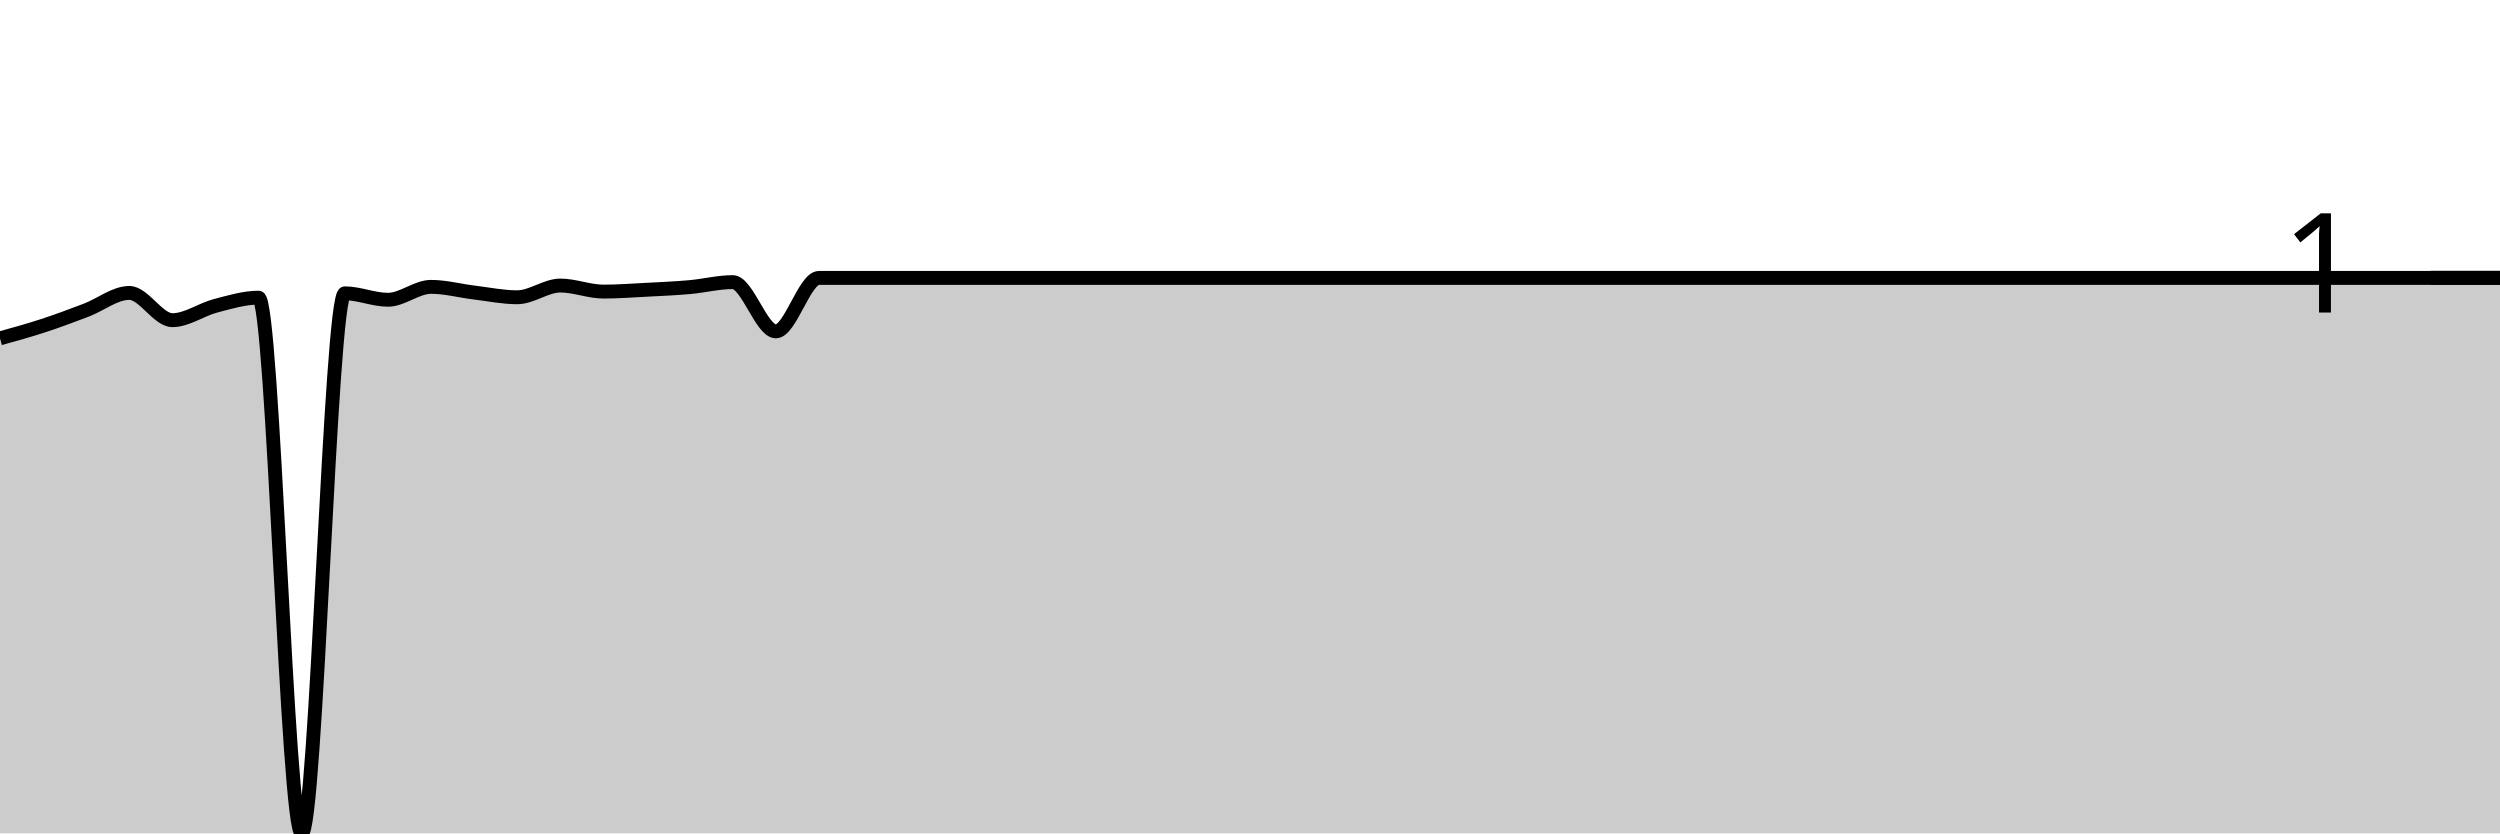
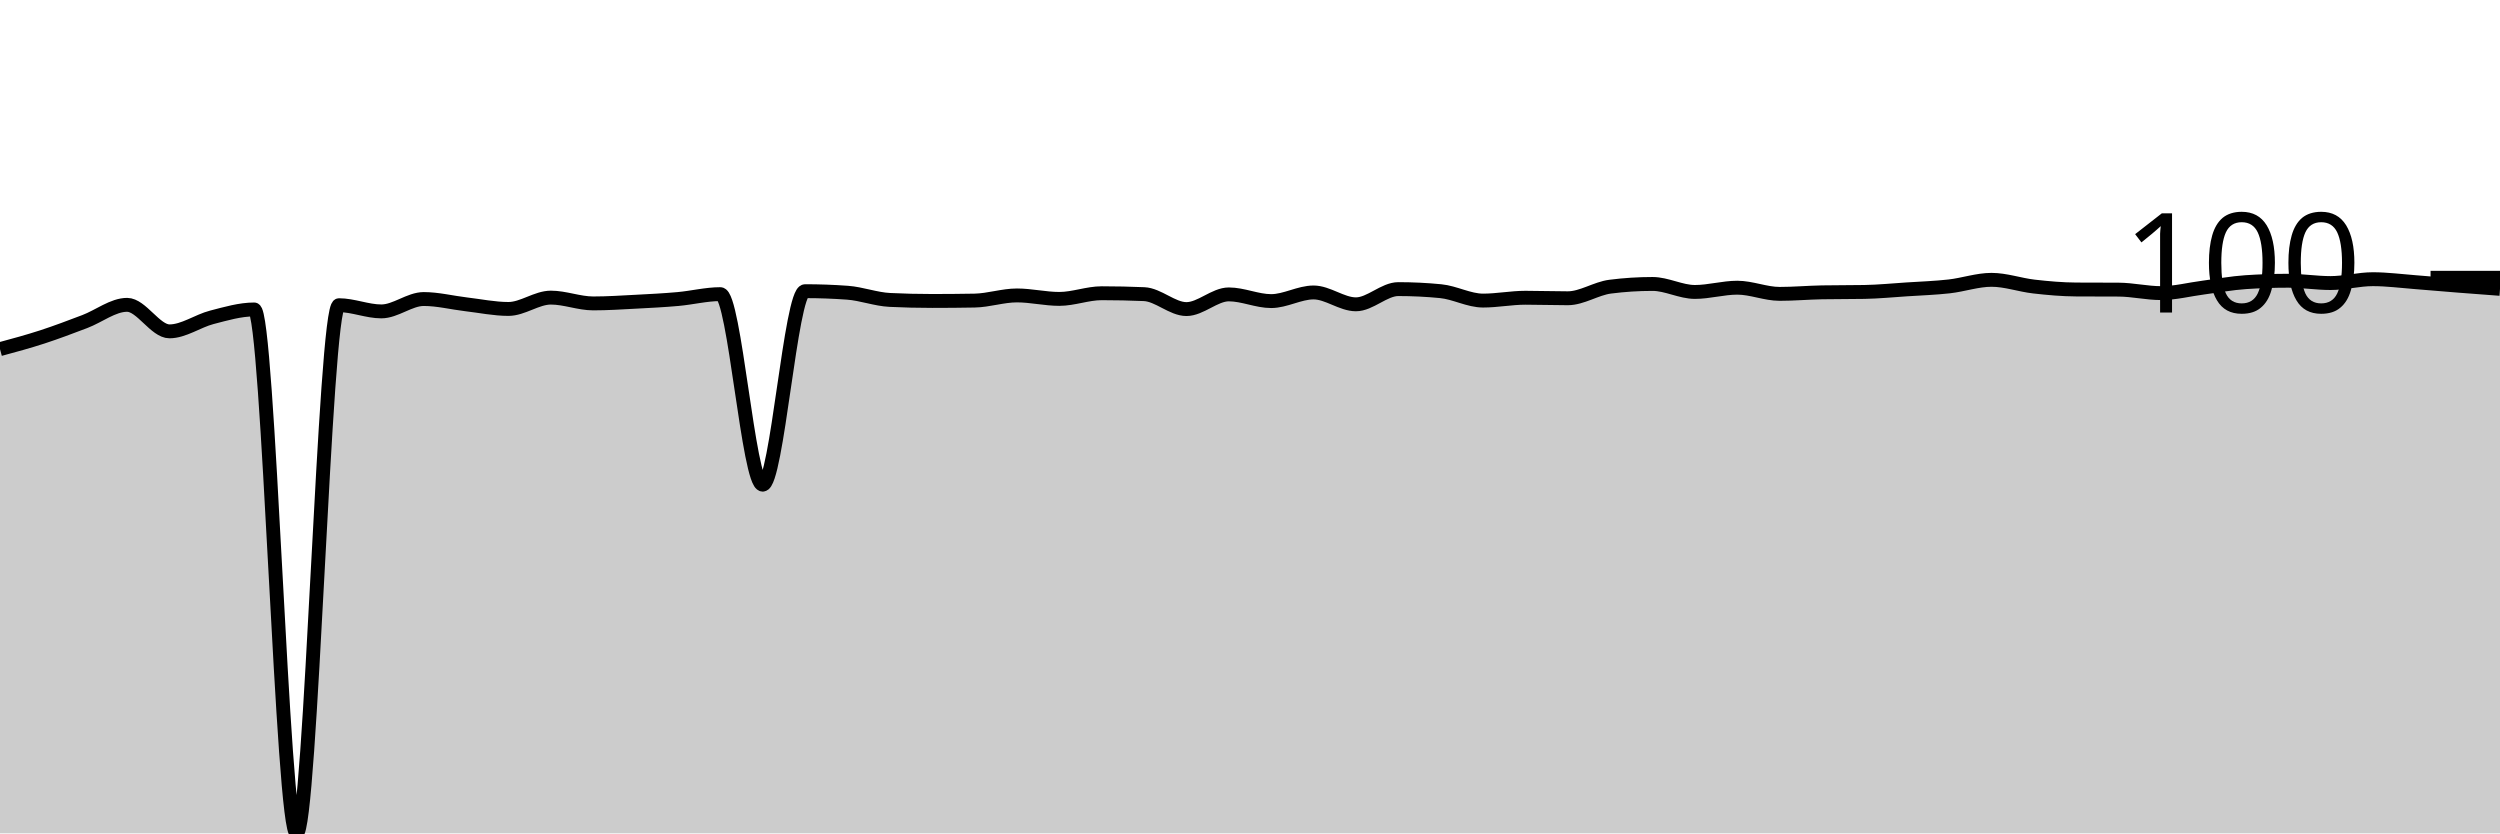
<svg xmlns="http://www.w3.org/2000/svg" viewBox="0 0 180 60">
  <g transform="translate(0,20)">
-     <path class="area" fill="rgba(0, 0, 0, 0.2)" d="M0,4.361C1.034,4.075,2.069,3.789,3.103,3.451C4.138,3.113,5.172,2.726,6.207,2.332C7.241,1.939,8.276,1.09,9.31,1.09C10.345,1.09,11.379,3.053,12.414,3.053C13.448,3.053,14.483,2.29,15.517,2.019C16.552,1.749,17.586,1.432,18.621,1.432C19.655,1.432,20.69,40,21.724,40C22.759,40,23.793,1.119,24.828,1.119C25.862,1.119,26.897,1.583,27.931,1.583C28.966,1.583,30,0.654,31.034,0.654C32.069,0.654,33.103,0.937,34.138,1.062C35.172,1.187,36.207,1.403,37.241,1.403C38.276,1.403,39.31,0.559,40.345,0.559C41.379,0.559,42.414,0.995,43.448,0.995C44.483,0.995,45.517,0.916,46.552,0.863C47.586,0.809,48.621,0.765,49.655,0.673C50.69,0.581,51.724,0.313,52.759,0.313C53.793,0.313,54.828,3.859,55.862,3.859C56.897,3.859,57.931,0.009,58.966,0.009C60,0.009,61.034,0.009,62.069,0.009C63.103,0.009,64.138,0.009,65.172,0.009C66.207,0.009,67.241,0.009,68.276,0.009C69.31,0.009,70.345,0.009,71.379,0.009C72.414,0.009,73.448,0.009,74.483,0.009C75.517,0.009,76.552,0.009,77.586,0.009C78.621,0.009,79.655,0.009,80.69,0.009C81.724,0.009,82.759,0.009,83.793,0.009C84.828,0.009,85.862,0.009,86.897,0.009C87.931,0.009,88.966,0.009,90,0.009C91.034,0.009,92.069,0.009,93.103,0.009C94.138,0.009,95.172,0.009,96.207,0.009C97.241,0.009,98.276,0.009,99.31,0.009C100.345,0.009,101.379,0.009,102.414,0.009C103.448,0.009,104.483,0.009,105.517,0.009C106.552,0.009,107.586,0.009,108.621,0.009C109.655,0.009,110.69,0.009,111.724,0.009C112.759,0.009,113.793,0.009,114.828,0.009C115.862,0.009,116.897,0.009,117.931,0.009C118.966,0.009,120,0.009,121.034,0.009C122.069,0.009,123.103,0.009,124.138,0.009C125.172,0.009,126.207,0.009,127.241,0.009C128.276,0.009,129.31,0.009,130.345,0.009C131.379,0.009,132.414,0.009,133.448,0.009C134.483,0.009,135.517,0.009,136.552,0.009C137.586,0.009,138.621,0.009,139.655,0.009C140.69,0.009,141.724,0.009,142.759,0.009C143.793,0.009,144.828,0.009,145.862,0.009C146.897,0.009,147.931,0.009,148.966,0.009C150,0.009,151.034,0.009,152.069,0.009C153.103,0.009,154.138,0.009,155.172,0.009C156.207,0.009,157.241,0.009,158.276,0.009C159.31,0.009,160.345,0.009,161.379,0.009C162.414,0.009,163.448,0.009,164.483,0.009C165.517,0.009,166.552,0.009,167.586,0.009C168.621,0.009,169.655,0.009,170.69,0.009C171.724,0.009,172.759,0.009,173.793,0.009C174.828,0.009,175.862,0.009,176.897,0.009C177.931,0.009,178.966,0.009,180,0.009L180,40C178.966,40,177.931,40,176.897,40C175.862,40,174.828,40,173.793,40C172.759,40,171.724,40,170.69,40C169.655,40,168.621,40,167.586,40C166.552,40,165.517,40,164.483,40C163.448,40,162.414,40,161.379,40C160.345,40,159.31,40,158.276,40C157.241,40,156.207,40,155.172,40C154.138,40,153.103,40,152.069,40C151.034,40,150,40,148.966,40C147.931,40,146.897,40,145.862,40C144.828,40,143.793,40,142.759,40C141.724,40,140.69,40,139.655,40C138.621,40,137.586,40,136.552,40C135.517,40,134.483,40,133.448,40C132.414,40,131.379,40,130.345,40C129.31,40,128.276,40,127.241,40C126.207,40,125.172,40,124.138,40C123.103,40,122.069,40,121.034,40C120,40,118.966,40,117.931,40C116.897,40,115.862,40,114.828,40C113.793,40,112.759,40,111.724,40C110.69,40,109.655,40,108.621,40C107.586,40,106.552,40,105.517,40C104.483,40,103.448,40,102.414,40C101.379,40,100.345,40,99.31,40C98.276,40,97.241,40,96.207,40C95.172,40,94.138,40,93.103,40C92.069,40,91.034,40,90,40C88.966,40,87.931,40,86.897,40C85.862,40,84.828,40,83.793,40C82.759,40,81.724,40,80.69,40C79.655,40,78.621,40,77.586,40C76.552,40,75.517,40,74.483,40C73.448,40,72.414,40,71.379,40C70.345,40,69.31,40,68.276,40C67.241,40,66.207,40,65.172,40C64.138,40,63.103,40,62.069,40C61.034,40,60,40,58.966,40C57.931,40,56.897,40,55.862,40C54.828,40,53.793,40,52.759,40C51.724,40,50.69,40,49.655,40C48.621,40,47.586,40,46.552,40C45.517,40,44.483,40,43.448,40C42.414,40,41.379,40,40.345,40C39.31,40,38.276,40,37.241,40C36.207,40,35.172,40,34.138,40C33.103,40,32.069,40,31.034,40C30,40,28.966,40,27.931,40C26.897,40,25.862,40,24.828,40C23.793,40,22.759,40,21.724,40C20.69,40,19.655,40,18.621,40C17.586,40,16.552,40,15.517,40C14.483,40,13.448,40,12.414,40C11.379,40,10.345,40,9.31,40C8.276,40,7.241,40,6.207,40C5.172,40,4.138,40,3.103,40C2.069,40,1.034,40,0,40Z" />
-     <path class="line" stroke="black" fill="none" d="M0,4.361C1.034,4.075,2.069,3.789,3.103,3.451C4.138,3.113,5.172,2.726,6.207,2.332C7.241,1.939,8.276,1.09,9.31,1.09C10.345,1.09,11.379,3.053,12.414,3.053C13.448,3.053,14.483,2.29,15.517,2.019C16.552,1.749,17.586,1.432,18.621,1.432C19.655,1.432,20.69,40,21.724,40C22.759,40,23.793,1.119,24.828,1.119C25.862,1.119,26.897,1.583,27.931,1.583C28.966,1.583,30,0.654,31.034,0.654C32.069,0.654,33.103,0.937,34.138,1.062C35.172,1.187,36.207,1.403,37.241,1.403C38.276,1.403,39.31,0.559,40.345,0.559C41.379,0.559,42.414,0.995,43.448,0.995C44.483,0.995,45.517,0.916,46.552,0.863C47.586,0.809,48.621,0.765,49.655,0.673C50.69,0.581,51.724,0.313,52.759,0.313C53.793,0.313,54.828,3.859,55.862,3.859C56.897,3.859,57.931,0.009,58.966,0.009C60,0.009,61.034,0.009,62.069,0.009C63.103,0.009,64.138,0.009,65.172,0.009C66.207,0.009,67.241,0.009,68.276,0.009C69.31,0.009,70.345,0.009,71.379,0.009C72.414,0.009,73.448,0.009,74.483,0.009C75.517,0.009,76.552,0.009,77.586,0.009C78.621,0.009,79.655,0.009,80.69,0.009C81.724,0.009,82.759,0.009,83.793,0.009C84.828,0.009,85.862,0.009,86.897,0.009C87.931,0.009,88.966,0.009,90,0.009C91.034,0.009,92.069,0.009,93.103,0.009C94.138,0.009,95.172,0.009,96.207,0.009C97.241,0.009,98.276,0.009,99.31,0.009C100.345,0.009,101.379,0.009,102.414,0.009C103.448,0.009,104.483,0.009,105.517,0.009C106.552,0.009,107.586,0.009,108.621,0.009C109.655,0.009,110.69,0.009,111.724,0.009C112.759,0.009,113.793,0.009,114.828,0.009C115.862,0.009,116.897,0.009,117.931,0.009C118.966,0.009,120,0.009,121.034,0.009C122.069,0.009,123.103,0.009,124.138,0.009C125.172,0.009,126.207,0.009,127.241,0.009C128.276,0.009,129.31,0.009,130.345,0.009C131.379,0.009,132.414,0.009,133.448,0.009C134.483,0.009,135.517,0.009,136.552,0.009C137.586,0.009,138.621,0.009,139.655,0.009C140.69,0.009,141.724,0.009,142.759,0.009C143.793,0.009,144.828,0.009,145.862,0.009C146.897,0.009,147.931,0.009,148.966,0.009C150,0.009,151.034,0.009,152.069,0.009C153.103,0.009,154.138,0.009,155.172,0.009C156.207,0.009,157.241,0.009,158.276,0.009C159.31,0.009,160.345,0.009,161.379,0.009C162.414,0.009,163.448,0.009,164.483,0.009C165.517,0.009,166.552,0.009,167.586,0.009C168.621,0.009,169.655,0.009,170.69,0.009C171.724,0.009,172.759,0.009,173.793,0.009C174.828,0.009,175.862,0.009,176.897,0.009C177.931,0.009,178.966,0.009,180,0.009" />
+     <path class="area" fill="rgba(0, 0, 0, 0.2)" d="M0,5.138C1.017,4.863,2.034,4.588,3.051,4.257C4.068,3.926,5.085,3.538,6.102,3.153C7.119,2.768,8.136,1.948,9.153,1.948C10.169,1.948,11.186,3.858,12.203,3.858C13.22,3.858,14.237,3.11,15.254,2.847C16.271,2.584,17.288,2.281,18.305,2.281C19.322,2.281,20.339,40,21.356,40C22.373,40,23.39,1.975,24.407,1.975C25.424,1.975,26.441,2.421,27.458,2.421C28.475,2.421,29.492,1.53,30.508,1.53C31.525,1.53,32.542,1.791,33.559,1.911C34.576,2.03,35.593,2.244,36.61,2.244C37.627,2.244,38.644,1.428,39.661,1.428C40.678,1.428,41.695,1.846,42.712,1.846C43.729,1.846,44.746,1.778,45.763,1.725C46.78,1.672,47.797,1.621,48.814,1.53C49.831,1.439,50.847,1.178,51.864,1.178C52.881,1.178,53.898,14.895,54.915,14.895C55.932,14.895,56.949,0.965,57.966,0.965C58.983,0.965,60,1.002,61.017,1.076C62.034,1.15,63.051,1.546,64.068,1.595C65.085,1.645,66.102,1.669,67.119,1.669C68.136,1.669,69.153,1.66,70.169,1.642C71.186,1.623,72.203,1.271,73.22,1.271C74.237,1.271,75.254,1.521,76.271,1.521C77.288,1.521,78.305,1.113,79.322,1.113C80.339,1.113,81.356,1.135,82.373,1.178C83.39,1.221,84.407,2.254,85.424,2.254C86.441,2.254,87.458,1.196,88.475,1.196C89.492,1.196,90.508,1.679,91.525,1.679C92.542,1.679,93.559,1.057,94.576,1.057C95.593,1.057,96.61,1.911,97.627,1.911C98.644,1.911,99.661,0.816,100.678,0.816C101.695,0.816,102.712,0.866,103.729,0.965C104.746,1.063,105.763,1.642,106.78,1.642C107.797,1.642,108.814,1.438,109.831,1.438C110.847,1.438,111.864,1.475,112.881,1.475C113.898,1.475,114.915,0.77,115.932,0.64C116.949,0.51,117.966,0.445,118.983,0.445C120,0.445,121.017,1.02,122.034,1.02C123.051,1.02,124.068,0.714,125.085,0.714C126.102,0.714,127.119,1.159,128.136,1.159C129.153,1.159,130.169,1.067,131.186,1.048C132.203,1.029,133.22,1.039,134.237,1.02C135.254,1.002,136.271,0.901,137.288,0.835C138.305,0.768,139.322,0.736,140.339,0.621C141.356,0.507,142.373,0.148,143.39,0.148C144.407,0.148,145.424,0.515,146.441,0.631C147.458,0.747,148.475,0.838,149.492,0.844C150.508,0.85,151.525,0.847,152.542,0.853C153.559,0.859,154.576,1.104,155.593,1.104C156.61,1.104,157.627,0.836,158.644,0.705C159.661,0.573,160.678,0.383,161.695,0.315C162.712,0.247,163.729,0.213,164.746,0.213C165.763,0.213,166.78,0.38,167.797,0.38C168.814,0.38,169.831,0.102,170.847,0.102C171.864,0.102,172.881,0.238,173.898,0.315C174.915,0.393,175.932,0.485,176.949,0.566C177.966,0.646,178.983,0.722,180,0.798L180,40C178.983,40,177.966,40,176.949,40C175.932,40,174.915,40,173.898,40C172.881,40,171.864,40,170.847,40C169.831,40,168.814,40,167.797,40C166.78,40,165.763,40,164.746,40C163.729,40,162.712,40,161.695,40C160.678,40,159.661,40,158.644,40C157.627,40,156.61,40,155.593,40C154.576,40,153.559,40,152.542,40C151.525,40,150.508,40,149.492,40C148.475,40,147.458,40,146.441,40C145.424,40,144.407,40,143.39,40C142.373,40,141.356,40,140.339,40C139.322,40,138.305,40,137.288,40C136.271,40,135.254,40,134.237,40C133.22,40,132.203,40,131.186,40C130.169,40,129.153,40,128.136,40C127.119,40,126.102,40,125.085,40C124.068,40,123.051,40,122.034,40C121.017,40,120,40,118.983,40C117.966,40,116.949,40,115.932,40C114.915,40,113.898,40,112.881,40C111.864,40,110.847,40,109.831,40C108.814,40,107.797,40,106.78,40C105.763,40,104.746,40,103.729,40C102.712,40,101.695,40,100.678,40C99.661,40,98.644,40,97.627,40C96.61,40,95.593,40,94.576,40C93.559,40,92.542,40,91.525,40C90.508,40,89.492,40,88.475,40C87.458,40,86.441,40,85.424,40C84.407,40,83.39,40,82.373,40C81.356,40,80.339,40,79.322,40C78.305,40,77.288,40,76.271,40C75.254,40,74.237,40,73.22,40C72.203,40,71.186,40,70.169,40C69.153,40,68.136,40,67.119,40C66.102,40,65.085,40,64.068,40C63.051,40,62.034,40,61.017,40C60,40,58.983,40,57.966,40C56.949,40,55.932,40,54.915,40C53.898,40,52.881,40,51.864,40C50.847,40,49.831,40,48.814,40C47.797,40,46.78,40,45.763,40C44.746,40,43.729,40,42.712,40C41.695,40,40.678,40,39.661,40C38.644,40,37.627,40,36.61,40C35.593,40,34.576,40,33.559,40C32.542,40,31.525,40,30.508,40C29.492,40,28.475,40,27.458,40C26.441,40,25.424,40,24.407,40C23.39,40,22.373,40,21.356,40C20.339,40,19.322,40,18.305,40C17.288,40,16.271,40,15.254,40C14.237,40,13.22,40,12.203,40C11.186,40,10.169,40,9.153,40C8.136,40,7.119,40,6.102,40C5.085,40,4.068,40,3.051,40C2.034,40,1.017,40,0,40Z" />
+     <path class="line" stroke="black" fill="none" d="M0,5.138C1.017,4.863,2.034,4.588,3.051,4.257C4.068,3.926,5.085,3.538,6.102,3.153C7.119,2.768,8.136,1.948,9.153,1.948C10.169,1.948,11.186,3.858,12.203,3.858C13.22,3.858,14.237,3.11,15.254,2.847C16.271,2.584,17.288,2.281,18.305,2.281C19.322,2.281,20.339,40,21.356,40C22.373,40,23.39,1.975,24.407,1.975C25.424,1.975,26.441,2.421,27.458,2.421C28.475,2.421,29.492,1.53,30.508,1.53C31.525,1.53,32.542,1.791,33.559,1.911C34.576,2.03,35.593,2.244,36.61,2.244C37.627,2.244,38.644,1.428,39.661,1.428C40.678,1.428,41.695,1.846,42.712,1.846C43.729,1.846,44.746,1.778,45.763,1.725C46.78,1.672,47.797,1.621,48.814,1.53C49.831,1.439,50.847,1.178,51.864,1.178C52.881,1.178,53.898,14.895,54.915,14.895C55.932,14.895,56.949,0.965,57.966,0.965C58.983,0.965,60,1.002,61.017,1.076C62.034,1.15,63.051,1.546,64.068,1.595C65.085,1.645,66.102,1.669,67.119,1.669C68.136,1.669,69.153,1.66,70.169,1.642C71.186,1.623,72.203,1.271,73.22,1.271C74.237,1.271,75.254,1.521,76.271,1.521C77.288,1.521,78.305,1.113,79.322,1.113C80.339,1.113,81.356,1.135,82.373,1.178C83.39,1.221,84.407,2.254,85.424,2.254C86.441,2.254,87.458,1.196,88.475,1.196C89.492,1.196,90.508,1.679,91.525,1.679C92.542,1.679,93.559,1.057,94.576,1.057C95.593,1.057,96.61,1.911,97.627,1.911C98.644,1.911,99.661,0.816,100.678,0.816C101.695,0.816,102.712,0.866,103.729,0.965C104.746,1.063,105.763,1.642,106.78,1.642C107.797,1.642,108.814,1.438,109.831,1.438C110.847,1.438,111.864,1.475,112.881,1.475C113.898,1.475,114.915,0.77,115.932,0.64C116.949,0.51,117.966,0.445,118.983,0.445C120,0.445,121.017,1.02,122.034,1.02C123.051,1.02,124.068,0.714,125.085,0.714C126.102,0.714,127.119,1.159,128.136,1.159C129.153,1.159,130.169,1.067,131.186,1.048C132.203,1.029,133.22,1.039,134.237,1.02C135.254,1.002,136.271,0.901,137.288,0.835C138.305,0.768,139.322,0.736,140.339,0.621C141.356,0.507,142.373,0.148,143.39,0.148C144.407,0.148,145.424,0.515,146.441,0.631C147.458,0.747,148.475,0.838,149.492,0.844C150.508,0.85,151.525,0.847,152.542,0.853C153.559,0.859,154.576,1.104,155.593,1.104C156.61,1.104,157.627,0.836,158.644,0.705C159.661,0.573,160.678,0.383,161.695,0.315C162.712,0.247,163.729,0.213,164.746,0.213C165.763,0.213,166.78,0.38,167.797,0.38C168.814,0.38,169.831,0.102,170.847,0.102C171.864,0.102,172.881,0.238,173.898,0.315C174.915,0.393,175.932,0.485,176.949,0.566C177.966,0.646,178.983,0.722,180,0.798" />
    <path class="axis-ceiling" stroke-width="1" stroke="black" fill="none" d="M175,0L180,0" />
-     <text class="axis-ceiling-label" font-family="sans-serif" text-anchor="end" font-size="10px" x="170" y="2.5">1</text>
+     <text class="axis-ceiling-label" font-family="sans-serif" text-anchor="end" font-size="10px" x="170" y="2.5">100</text>
  </g>
</svg>
